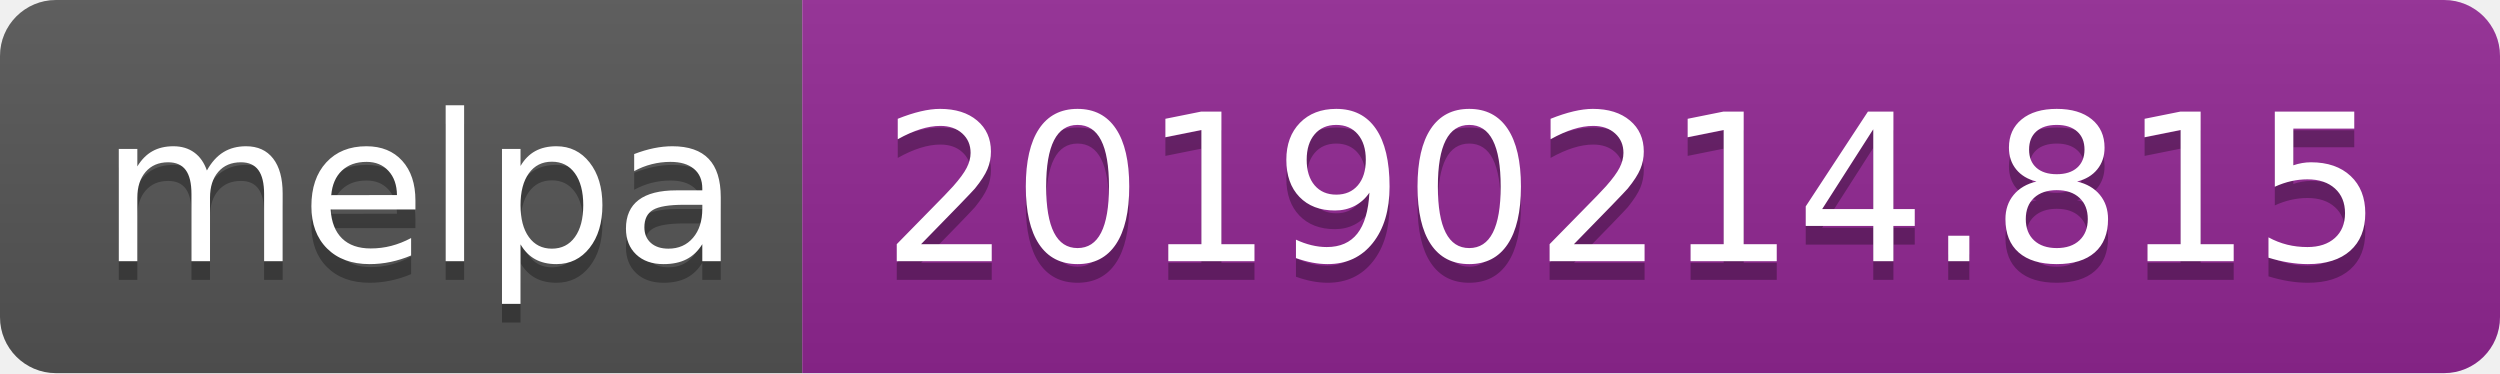
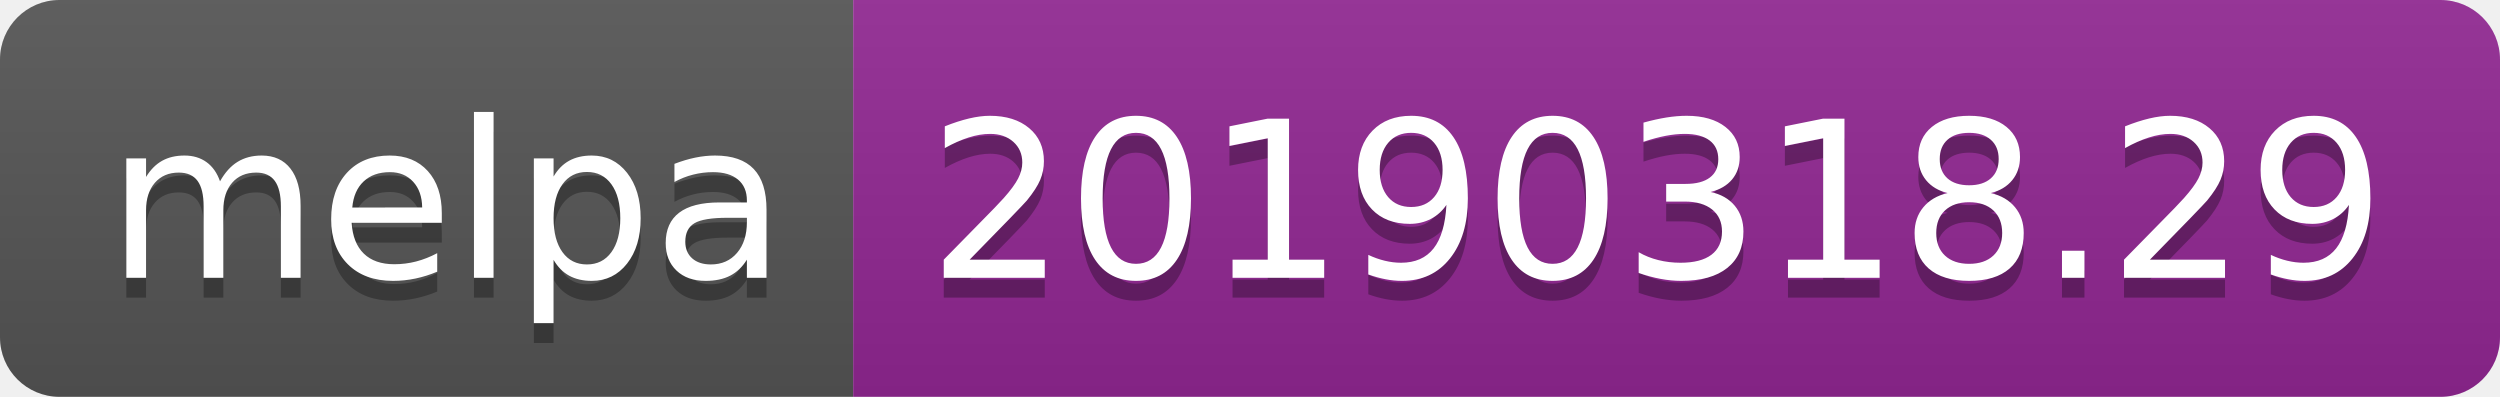
- <svg xmlns="http://www.w3.org/2000/svg" width="134" height="20">
+ <svg xmlns="http://www.w3.org/2000/svg" width="126" height="20">
  <linearGradient id="b" x2="0" y2="100%">
    <stop offset="0" stop-color="#bbb" stop-opacity=".1" />
    <stop offset="1" stop-opacity=".1" />
  </linearGradient>
  <clipPath id="a">
-     <rect width="134" height="20" rx="3" fill="#fff" />
+     <rect width="126" height="20" rx="3" fill="#fff" />
  </clipPath>
  <g clip-path="url(#a)">
    <path fill="#555" d="M0 0h43v20H0z" />
-     <path fill="#922793" d="M43 0h91v20H43z" />
-     <path fill="url(#b)" d="M0 0h134v20H0z" />
+     <path fill="#922793" d="M43 0h83v20H43z" />
+     <path fill="url(#b)" d="M0 0h126v20H0z" />
  </g>
  <g fill="#fff" text-anchor="middle" font-family="DejaVu Sans,Verdana,Geneva,sans-serif" font-size="110">
    <text x="225" y="150" fill="#010101" fill-opacity=".3" transform="scale(.1)" textLength="330">melpa</text>
    <text x="225" y="140" transform="scale(.1)" textLength="330">melpa</text>
-     <text x="875" y="150" fill="#010101" fill-opacity=".3" transform="scale(.1)" textLength="810">20190214.815</text>
-     <text x="875" y="140" transform="scale(.1)" textLength="810">20190214.815</text>
+     <text x="835" y="150" fill="#010101" fill-opacity=".3" transform="scale(.1)" textLength="730">20190318.29</text>
+     <text x="835" y="140" transform="scale(.1)" textLength="730">20190318.29</text>
  </g>
</svg>
